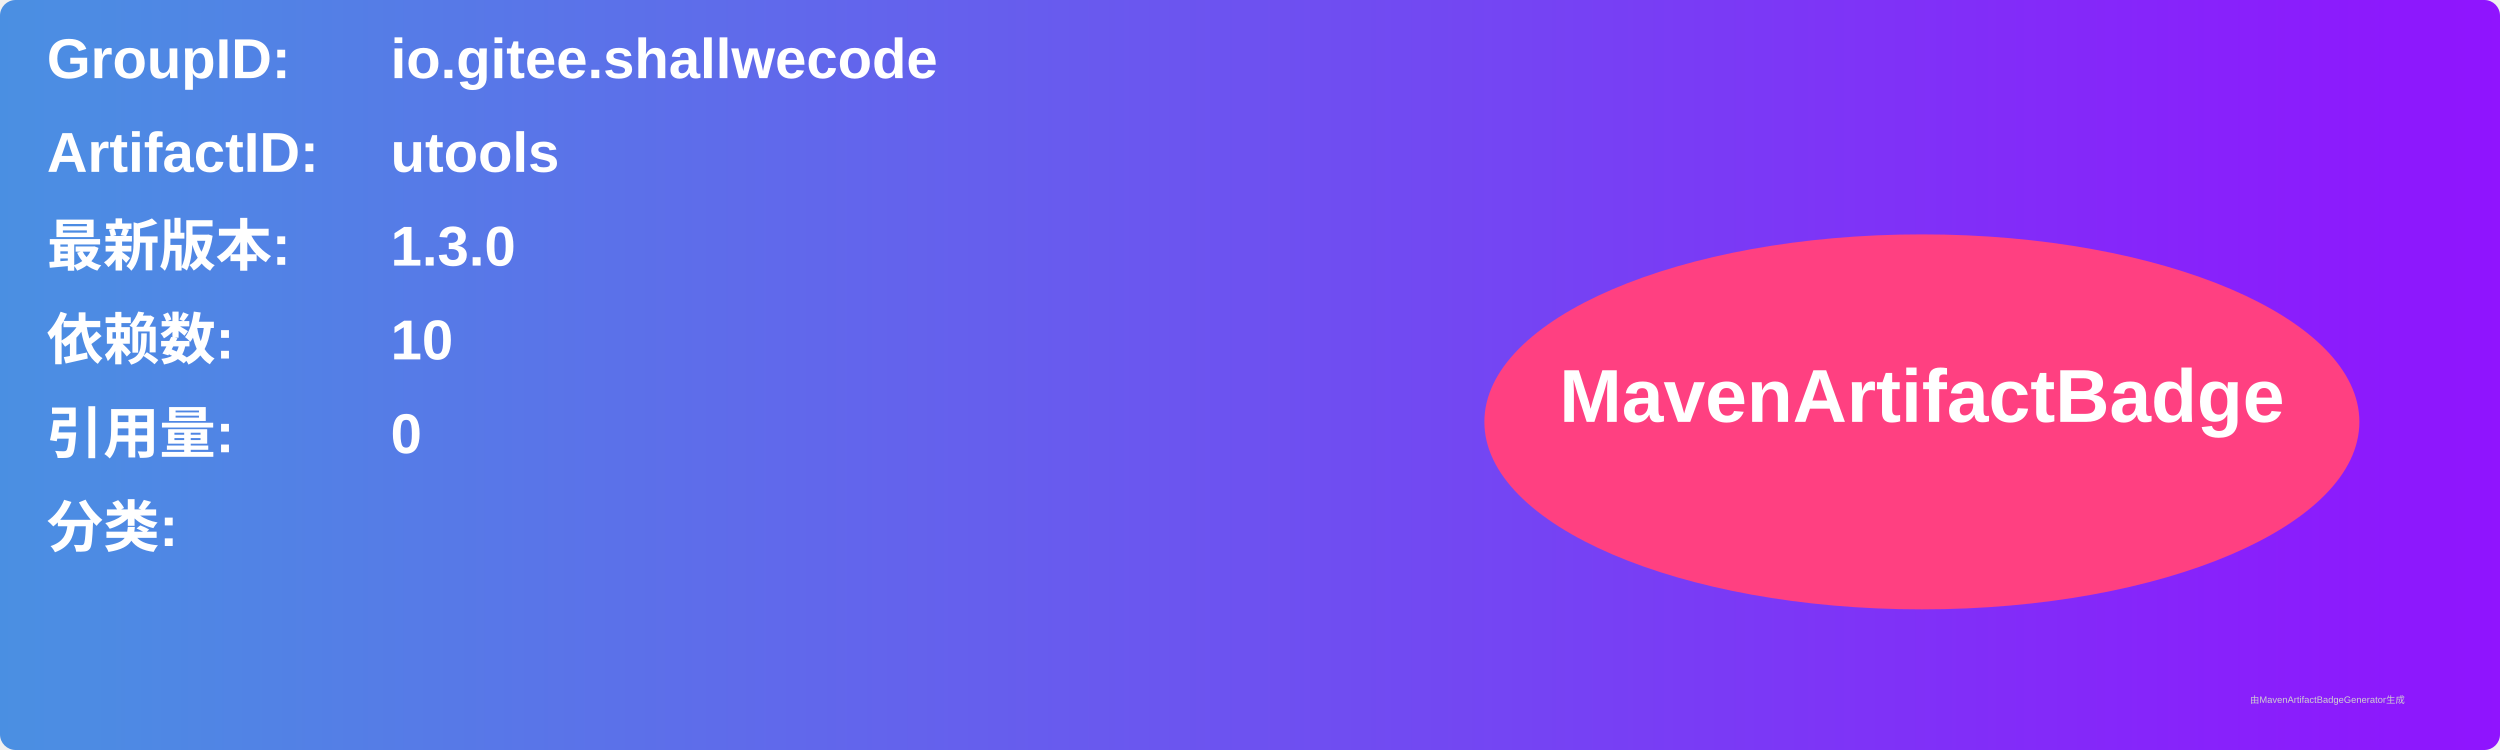
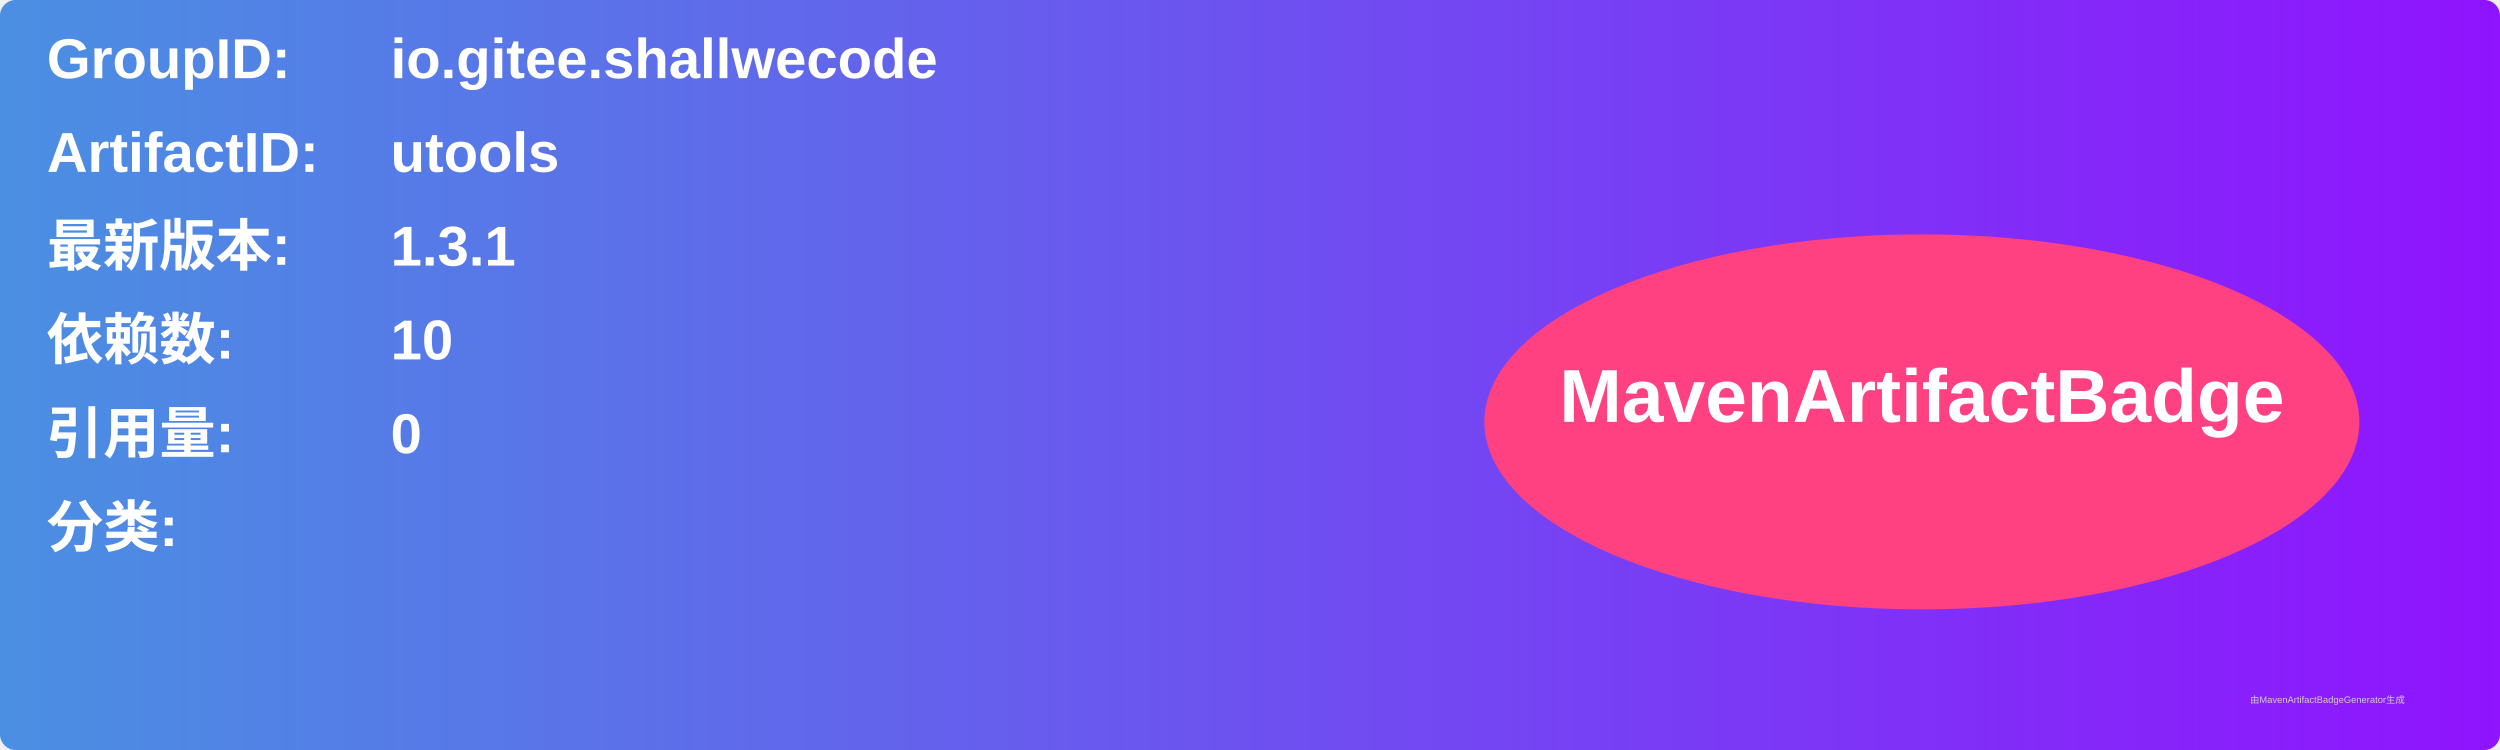
<svg xmlns="http://www.w3.org/2000/svg" width="800" height="240" viewBox="0 0 800 240">
  <linearGradient id="grad" x1="0%" y1="0%" x2="100%" y2="0%">
    <stop offset="0%" stop-color="#4a90e2" />
    <stop offset="100%" stop-color="#9013fe" />
  </linearGradient>
  <rect width="100%" height="100%" rx="5" ry="5" fill="url(#grad)" />
  <g transform="translate(15, 15)">
    <text x="0" y="10" font-family="Arial" font-size="18" fill="white" font-weight="bold" width="260">GroupID:</text>
    <text x="110" y="10" font-family="Arial" font-size="18" fill="white" font-weight="bold" width="460">io.gitee.shallwecode</text>
    <text x="0" y="40" font-family="Arial" font-size="18" fill="white" font-weight="bold" width="260">ArtifactID:</text>
    <text x="110" y="40" font-family="Arial" font-size="18" fill="white" font-weight="bold" width="460">utools</text>
    <text x="0" y="70" font-family="Arial" font-size="18" fill="white" font-weight="bold">最新版本:</text>
    <text x="110" y="70" font-family="Arial" font-size="18" fill="white" font-weight="bold">
-       <tspan font-weight="bold">1.3.0</tspan>
+       <tspan font-weight="bold">1.3.1</tspan>
    </text>
    <text x="0" y="100" font-family="Arial" font-size="18" fill="white" font-weight="bold">依赖数: </text>
    <text x="110" y="100" font-family="Arial" font-size="18" fill="white">
      <tspan font-weight="bold">10</tspan>
    </text>
    <text x="0" y="130" font-family="Arial" font-size="18" fill="white" font-weight="bold">引用量: </text>
    <text x="110" y="130" font-family="Arial" font-size="18" fill="white">
      <tspan font-weight="bold">0</tspan>
    </text>
    <text x="0" y="160" font-family="Arial" font-size="18" fill="white" font-weight="bold">分类:</text>
    <text x="10" y="190" font-family="Arial" font-size="10" fill="white">
      <tspan font-weight="bold" />
    </text>
    <ellipse cx="600" cy="120" rx="140" ry="60" fill="#ff4081" />
    <text x="600" y="120" text-anchor="middle" font-family="Arial" font-size="24" fill="white" font-weight="bold">MavenArtifactBadge</text>
  </g>
  <text x="720" y="225" font-family="Arial" font-size="3" fill="#d0d0d0">由MavenArtifactBadgeGenerator生成</text>
</svg>
